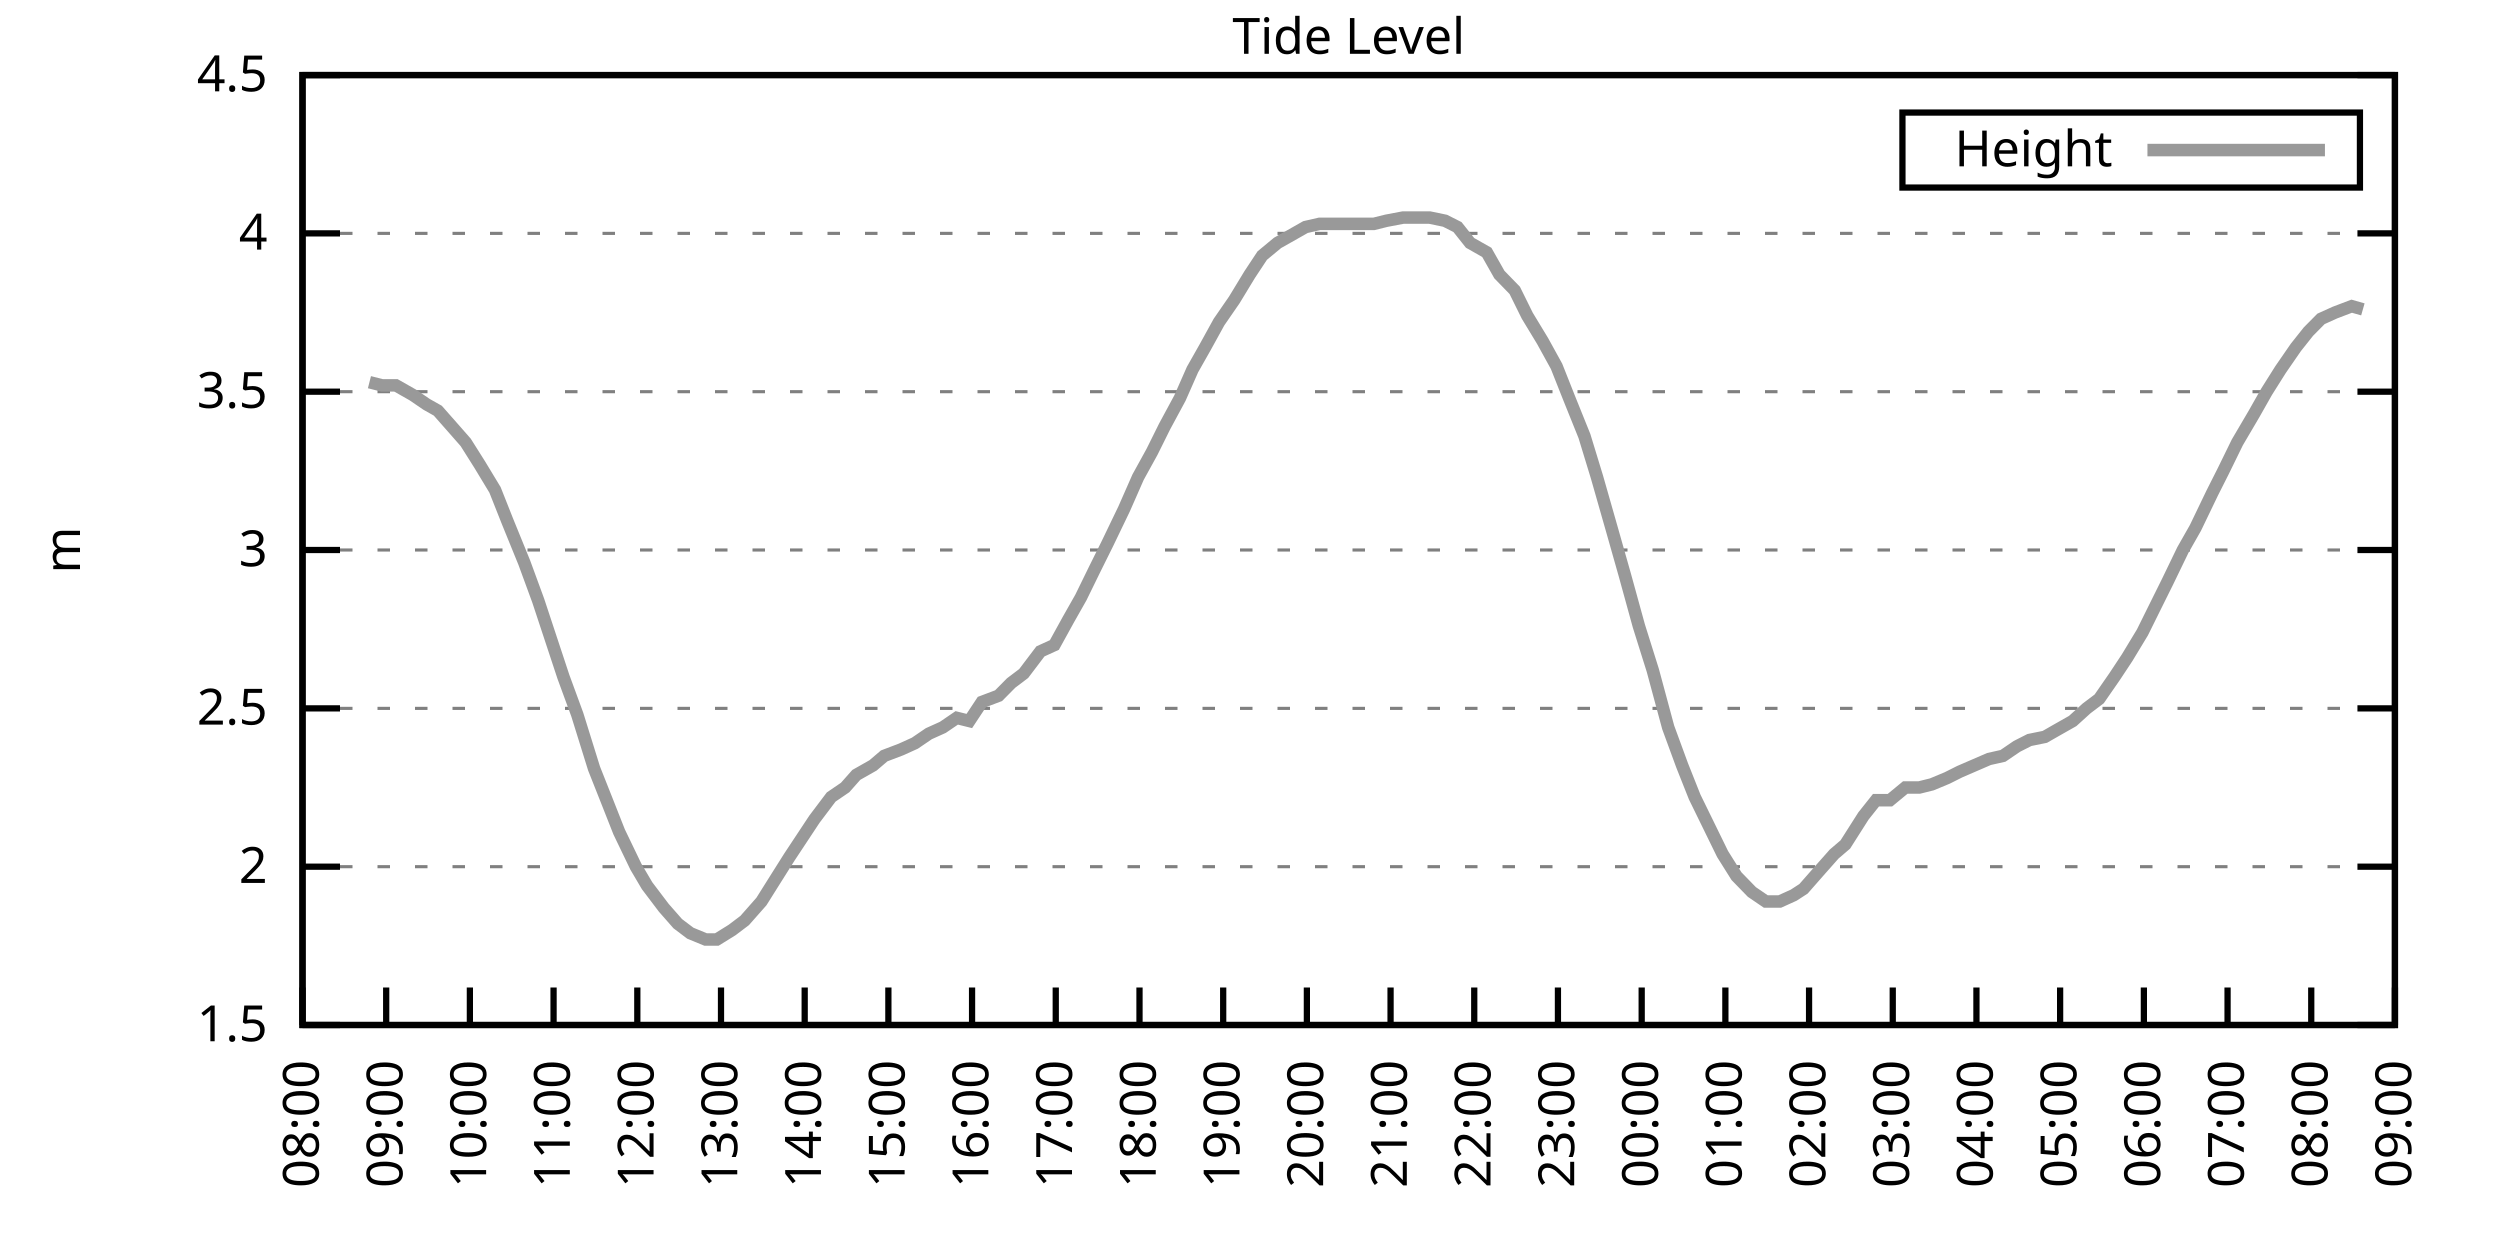
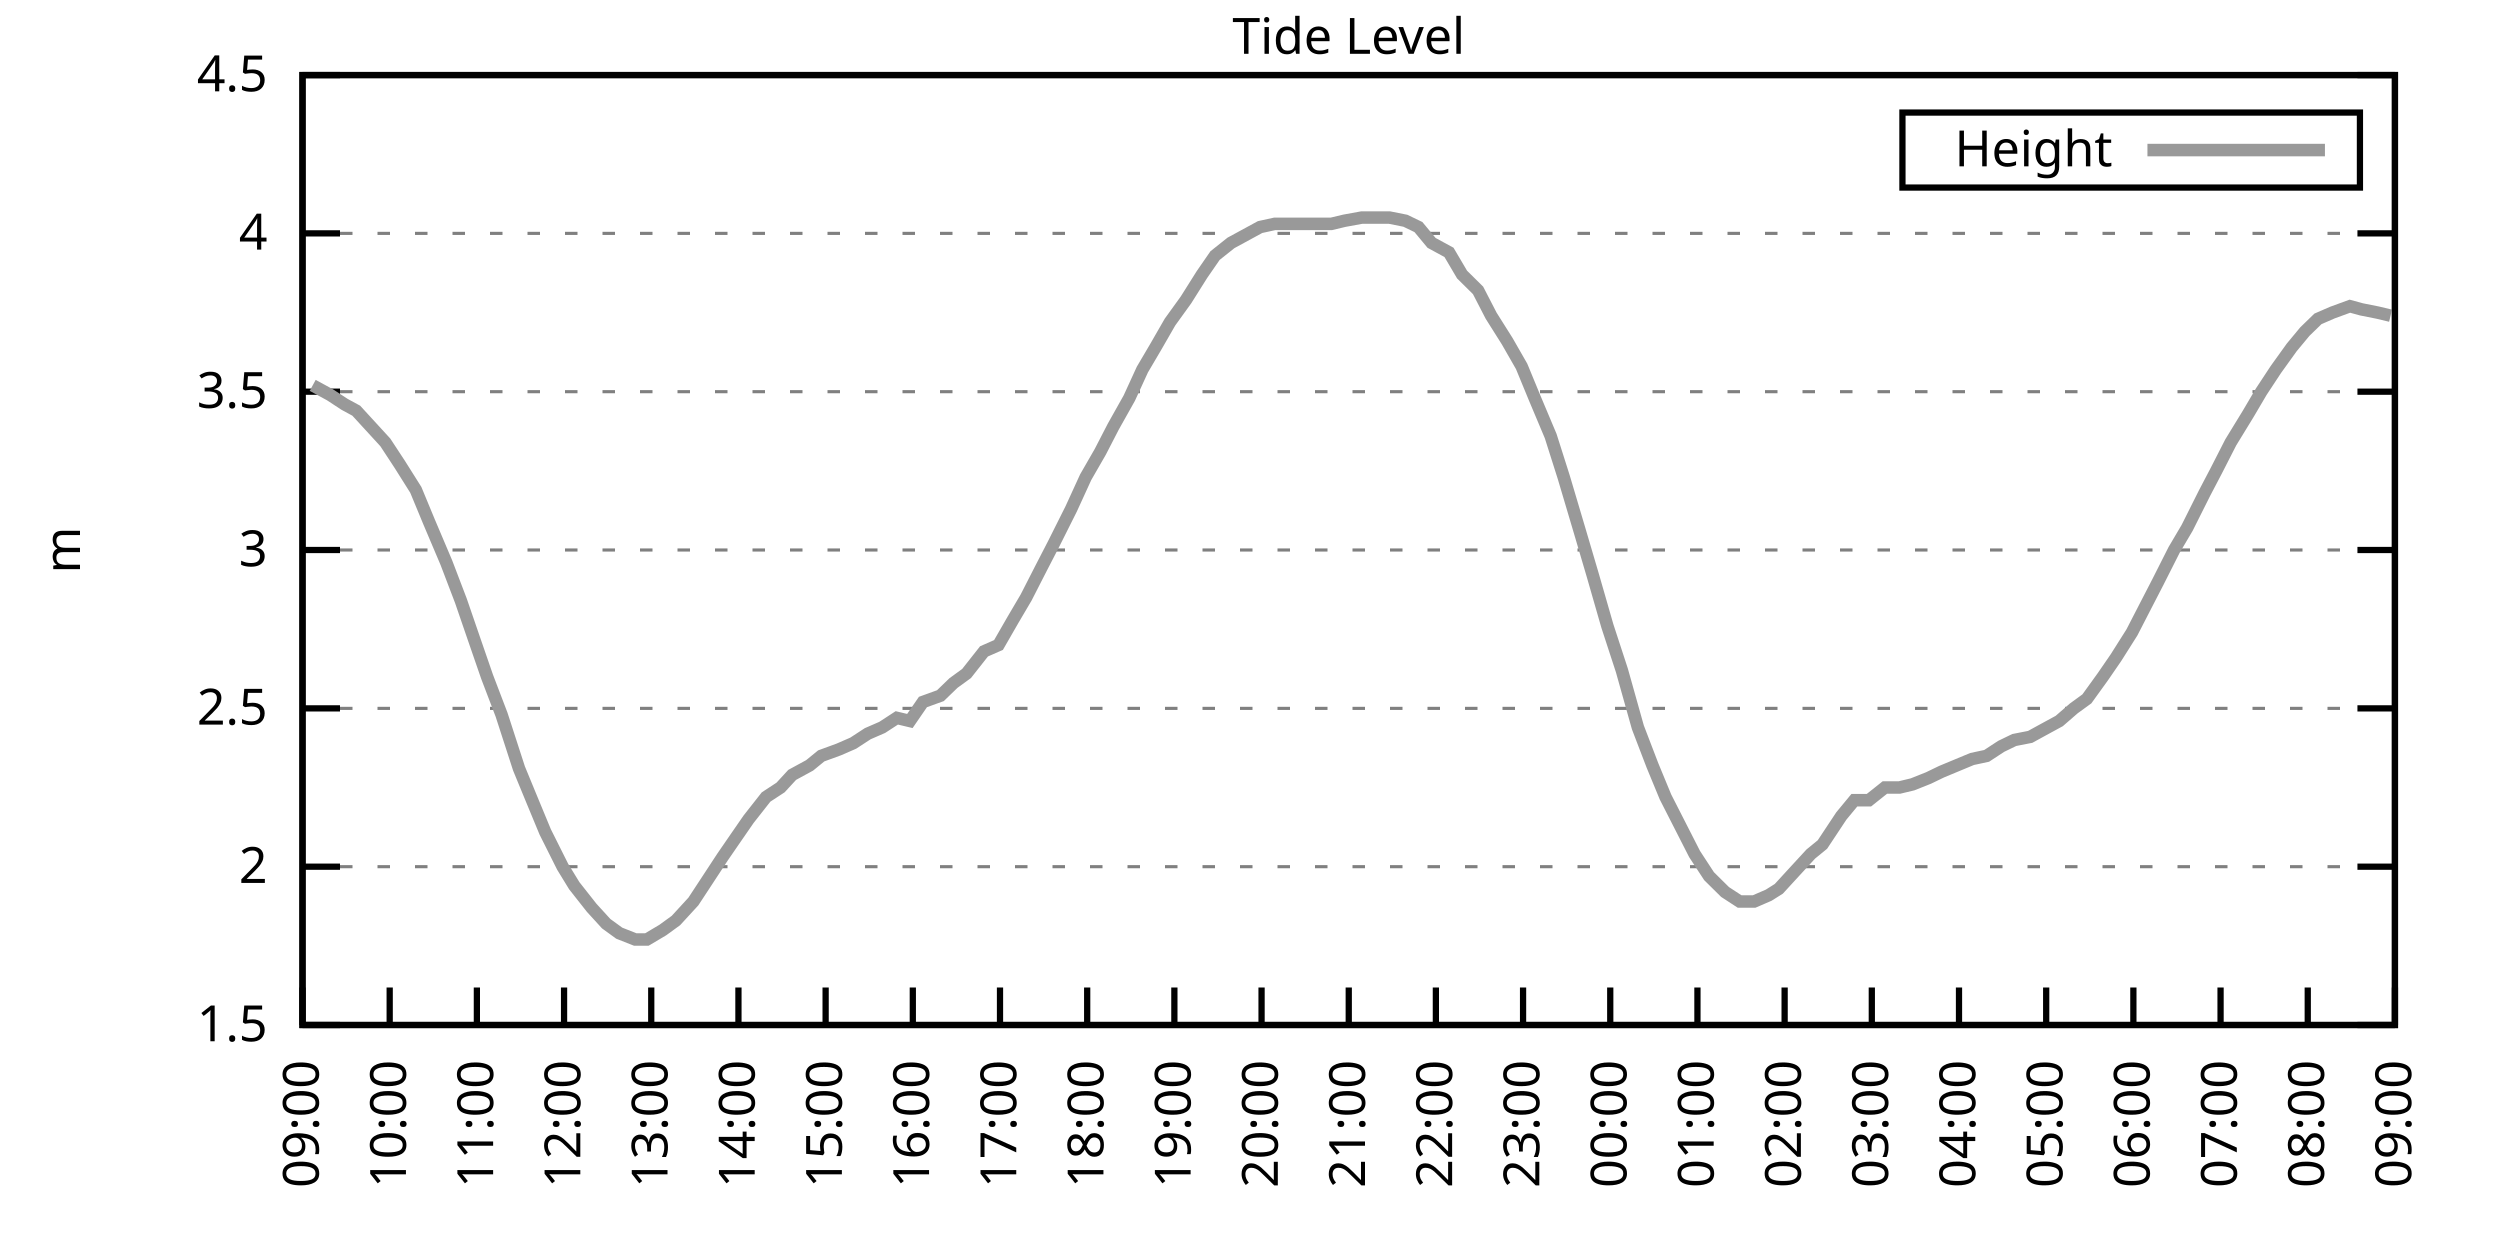
<svg xmlns="http://www.w3.org/2000/svg" xmlns:xlink="http://www.w3.org/1999/xlink" width="400" height="200" viewBox="0 0 400 200">
  <g id="gnuplot_canvas">
    <rect x="0" y="0" width="400" height="200" fill="none" />
    <defs>
      <circle id="gpDot" r="0.5" stroke-width="0.5" stroke="currentColor" />
      <path id="gpPt0" stroke-width="0.333" stroke="currentColor" d="M-1,0 h2 M0,-1 v2" />
      <path id="gpPt1" stroke-width="0.333" stroke="currentColor" d="M-1,-1 L1,1 M1,-1 L-1,1" />
      <path id="gpPt2" stroke-width="0.333" stroke="currentColor" d="M-1,0 L1,0 M0,-1 L0,1 M-1,-1 L1,1 M-1,1 L1,-1" />
      <rect id="gpPt3" stroke-width="0.333" stroke="currentColor" x="-1" y="-1" width="2" height="2" />
      <rect id="gpPt4" stroke-width="0.333" stroke="currentColor" fill="currentColor" x="-1" y="-1" width="2" height="2" />
      <circle id="gpPt5" stroke-width="0.333" stroke="currentColor" cx="0" cy="0" r="1" />
      <use xlink:href="#gpPt5" id="gpPt6" fill="currentColor" stroke="none" />
      <path id="gpPt7" stroke-width="0.333" stroke="currentColor" d="M0,-1.33 L-1.33,0.67 L1.33,0.67 z" />
      <use xlink:href="#gpPt7" id="gpPt8" fill="currentColor" stroke="none" />
      <use xlink:href="#gpPt7" id="gpPt9" stroke="currentColor" transform="rotate(180)" />
      <use xlink:href="#gpPt9" id="gpPt10" fill="currentColor" stroke="none" />
      <use xlink:href="#gpPt3" id="gpPt11" stroke="currentColor" transform="rotate(45)" />
      <use xlink:href="#gpPt11" id="gpPt12" fill="currentColor" stroke="none" />
      <path id="gpPt13" stroke-width="0.333" stroke="currentColor" d="M0,1.330 L1.265,0.411 L0.782,-1.067 L-0.782,-1.076 L-1.265,0.411 z" />
      <use xlink:href="#gpPt13" id="gpPt14" fill="currentColor" stroke="none" />
      <filter id="textbox" filterUnits="objectBoundingBox" x="0" y="0" height="1" width="1">
        <feFlood flood-color="white" flood-opacity="1" result="bgnd" />
        <feComposite in="SourceGraphic" in2="bgnd" operator="atop" />
      </filter>
      <filter id="greybox" filterUnits="objectBoundingBox" x="0" y="0" height="1" width="1">
        <feFlood flood-color="lightgrey" flood-opacity="1" result="grey" />
        <feComposite in="SourceGraphic" in2="grey" operator="atop" />
      </filter>
    </defs>
    <g fill="none" color="white" stroke="currentColor" stroke-width="1.00" stroke-linecap="butt" stroke-linejoin="miter">
</g>
    <g fill="none" color="black" stroke="currentColor" stroke-width="1.00" stroke-linecap="butt" stroke-linejoin="miter">
      <g stroke="none" shape-rendering="crispEdges">
        <polygon fill="rgb(255, 255, 255)" points="48.40,164.00 383.18,164.00 383.18,12.02 48.40,12.02 " />
      </g>
    </g>
    <g fill="none" color="black" stroke="currentColor" stroke-width="1.00" stroke-linecap="butt" stroke-linejoin="miter">
</g>
    <g fill="none" color="black" stroke="black" stroke-width="0.50" stroke-linecap="butt" stroke-linejoin="miter">
</g>
    <g fill="none" color="gray" stroke="currentColor" stroke-width="0.50" stroke-linecap="butt" stroke-linejoin="miter">
      <path stroke="gray" stroke-dasharray="2,4" class="gridline" d="M48.40,164.00 L383.19,164.00  " />
    </g>
    <g fill="none" color="gray" stroke="gray" stroke-width="1.00" stroke-linecap="butt" stroke-linejoin="miter">
</g>
    <g fill="none" color="black" stroke="currentColor" stroke-width="1.00" stroke-linecap="butt" stroke-linejoin="miter">
      <path stroke="black" d="M48.40,164.00 L54.40,164.00 M383.19,164.00 L377.19,164.00  " />
      <g transform="translate(42.80,166.60)" stroke="none" fill="black" font-family="Sans" font-size="8.00" text-anchor="end">
        <text>
          <tspan font-family="Sans"> 1.5</tspan>
        </text>
      </g>
    </g>
    <g fill="none" color="black" stroke="currentColor" stroke-width="1.00" stroke-linecap="butt" stroke-linejoin="miter">
</g>
    <g fill="none" color="black" stroke="black" stroke-width="0.50" stroke-linecap="butt" stroke-linejoin="miter">
</g>
    <g fill="none" color="gray" stroke="currentColor" stroke-width="0.50" stroke-linecap="butt" stroke-linejoin="miter">
      <path stroke="gray" stroke-dasharray="2,4" class="gridline" d="M48.40,138.67 L383.19,138.67  " />
    </g>
    <g fill="none" color="gray" stroke="gray" stroke-width="1.00" stroke-linecap="butt" stroke-linejoin="miter">
</g>
    <g fill="none" color="black" stroke="currentColor" stroke-width="1.00" stroke-linecap="butt" stroke-linejoin="miter">
      <path stroke="black" d="M48.40,138.67 L54.40,138.67 M383.19,138.67 L377.19,138.67  " />
      <g transform="translate(42.80,141.27)" stroke="none" fill="black" font-family="Sans" font-size="8.00" text-anchor="end">
        <text>
          <tspan font-family="Sans"> 2</tspan>
        </text>
      </g>
    </g>
    <g fill="none" color="black" stroke="currentColor" stroke-width="1.00" stroke-linecap="butt" stroke-linejoin="miter">
</g>
    <g fill="none" color="black" stroke="black" stroke-width="0.50" stroke-linecap="butt" stroke-linejoin="miter">
</g>
    <g fill="none" color="gray" stroke="currentColor" stroke-width="0.50" stroke-linecap="butt" stroke-linejoin="miter">
      <path stroke="gray" stroke-dasharray="2,4" class="gridline" d="M48.40,113.34 L383.19,113.34  " />
    </g>
    <g fill="none" color="gray" stroke="gray" stroke-width="1.00" stroke-linecap="butt" stroke-linejoin="miter">
</g>
    <g fill="none" color="black" stroke="currentColor" stroke-width="1.00" stroke-linecap="butt" stroke-linejoin="miter">
      <path stroke="black" d="M48.40,113.34 L54.40,113.34 M383.19,113.34 L377.19,113.34  " />
      <g transform="translate(42.80,115.94)" stroke="none" fill="black" font-family="Sans" font-size="8.00" text-anchor="end">
        <text>
          <tspan font-family="Sans"> 2.5</tspan>
        </text>
      </g>
    </g>
    <g fill="none" color="black" stroke="currentColor" stroke-width="1.00" stroke-linecap="butt" stroke-linejoin="miter">
</g>
    <g fill="none" color="black" stroke="black" stroke-width="0.50" stroke-linecap="butt" stroke-linejoin="miter">
</g>
    <g fill="none" color="gray" stroke="currentColor" stroke-width="0.50" stroke-linecap="butt" stroke-linejoin="miter">
      <path stroke="gray" stroke-dasharray="2,4" class="gridline" d="M48.40,88.00 L383.19,88.00  " />
    </g>
    <g fill="none" color="gray" stroke="gray" stroke-width="1.00" stroke-linecap="butt" stroke-linejoin="miter">
</g>
    <g fill="none" color="black" stroke="currentColor" stroke-width="1.00" stroke-linecap="butt" stroke-linejoin="miter">
      <path stroke="black" d="M48.40,88.00 L54.40,88.00 M383.19,88.00 L377.19,88.00  " />
      <g transform="translate(42.80,90.60)" stroke="none" fill="black" font-family="Sans" font-size="8.00" text-anchor="end">
        <text>
          <tspan font-family="Sans"> 3</tspan>
        </text>
      </g>
    </g>
    <g fill="none" color="black" stroke="currentColor" stroke-width="1.00" stroke-linecap="butt" stroke-linejoin="miter">
</g>
    <g fill="none" color="black" stroke="black" stroke-width="0.50" stroke-linecap="butt" stroke-linejoin="miter">
</g>
    <g fill="none" color="gray" stroke="currentColor" stroke-width="0.50" stroke-linecap="butt" stroke-linejoin="miter">
      <path stroke="gray" stroke-dasharray="2,4" class="gridline" d="M48.40,62.67 L383.19,62.67  " />
    </g>
    <g fill="none" color="gray" stroke="gray" stroke-width="1.00" stroke-linecap="butt" stroke-linejoin="miter">
</g>
    <g fill="none" color="black" stroke="currentColor" stroke-width="1.00" stroke-linecap="butt" stroke-linejoin="miter">
      <path stroke="black" d="M48.40,62.67 L54.40,62.67 M383.19,62.67 L377.19,62.67  " />
      <g transform="translate(42.80,65.27)" stroke="none" fill="black" font-family="Sans" font-size="8.00" text-anchor="end">
        <text>
          <tspan font-family="Sans"> 3.5</tspan>
        </text>
      </g>
    </g>
    <g fill="none" color="black" stroke="currentColor" stroke-width="1.00" stroke-linecap="butt" stroke-linejoin="miter">
</g>
    <g fill="none" color="black" stroke="black" stroke-width="0.50" stroke-linecap="butt" stroke-linejoin="miter">
</g>
    <g fill="none" color="gray" stroke="currentColor" stroke-width="0.50" stroke-linecap="butt" stroke-linejoin="miter">
      <path stroke="gray" stroke-dasharray="2,4" class="gridline" d="M48.40,37.34 L383.19,37.34  " />
    </g>
    <g fill="none" color="gray" stroke="gray" stroke-width="1.00" stroke-linecap="butt" stroke-linejoin="miter">
</g>
    <g fill="none" color="black" stroke="currentColor" stroke-width="1.00" stroke-linecap="butt" stroke-linejoin="miter">
      <path stroke="black" d="M48.40,37.34 L54.40,37.34 M383.19,37.34 L377.19,37.34  " />
      <g transform="translate(42.80,39.94)" stroke="none" fill="black" font-family="Sans" font-size="8.00" text-anchor="end">
        <text>
          <tspan font-family="Sans"> 4</tspan>
        </text>
      </g>
    </g>
    <g fill="none" color="black" stroke="currentColor" stroke-width="1.00" stroke-linecap="butt" stroke-linejoin="miter">
</g>
    <g fill="none" color="black" stroke="black" stroke-width="0.50" stroke-linecap="butt" stroke-linejoin="miter">
</g>
    <g fill="none" color="gray" stroke="currentColor" stroke-width="0.50" stroke-linecap="butt" stroke-linejoin="miter">
      <path stroke="gray" stroke-dasharray="2,4" class="gridline" d="M48.40,12.01 L383.19,12.01  " />
    </g>
    <g fill="none" color="gray" stroke="gray" stroke-width="1.00" stroke-linecap="butt" stroke-linejoin="miter">
</g>
    <g fill="none" color="black" stroke="currentColor" stroke-width="1.00" stroke-linecap="butt" stroke-linejoin="miter">
      <path stroke="black" d="M48.40,12.01 L54.40,12.01 M383.19,12.01 L377.19,12.01  " />
      <g transform="translate(42.80,14.61)" stroke="none" fill="black" font-family="Sans" font-size="8.00" text-anchor="end">
        <text>
          <tspan font-family="Sans"> 4.5</tspan>
        </text>
      </g>
    </g>
    <g fill="none" color="black" stroke="currentColor" stroke-width="1.00" stroke-linecap="butt" stroke-linejoin="miter">
      <path stroke="black" d="M48.40,164.00 L48.40,158.00  " />
      <g transform="translate(51.00,169.60) rotate(270.00)" stroke="none" fill="black" font-family="Sans" font-size="8.00" text-anchor="end">
        <text>
-           <tspan font-family="Sans">08:00</tspan>
-         </text>
-       </g>
-     </g>
-     <g fill="none" color="black" stroke="currentColor" stroke-width="1.00" stroke-linecap="butt" stroke-linejoin="miter">
-       <path stroke="black" d="M61.79,164.00 L61.79,158.00  " />
-       <g transform="translate(64.39,169.60) rotate(270.00)" stroke="none" fill="black" font-family="Sans" font-size="8.00" text-anchor="end">
-         <text>
          <tspan font-family="Sans">09:00</tspan>
        </text>
      </g>
    </g>
    <g fill="none" color="black" stroke="currentColor" stroke-width="1.00" stroke-linecap="butt" stroke-linejoin="miter">
-       <path stroke="black" d="M75.18,164.00 L75.18,158.00  " />
-       <g transform="translate(77.78,169.60) rotate(270.00)" stroke="none" fill="black" font-family="Sans" font-size="8.00" text-anchor="end">
+       <path stroke="black" d="M62.35,164.00 L62.35,158.00  " />
+       <g transform="translate(64.95,169.60) rotate(270.00)" stroke="none" fill="black" font-family="Sans" font-size="8.00" text-anchor="end">
        <text>
          <tspan font-family="Sans">10:00</tspan>
        </text>
      </g>
    </g>
    <g fill="none" color="black" stroke="currentColor" stroke-width="1.00" stroke-linecap="butt" stroke-linejoin="miter">
-       <path stroke="black" d="M88.57,164.00 L88.57,158.00  " />
-       <g transform="translate(91.17,169.60) rotate(270.00)" stroke="none" fill="black" font-family="Sans" font-size="8.00" text-anchor="end">
+       <path stroke="black" d="M76.30,164.00 L76.30,158.00  " />
+       <g transform="translate(78.90,169.60) rotate(270.00)" stroke="none" fill="black" font-family="Sans" font-size="8.00" text-anchor="end">
        <text>
          <tspan font-family="Sans">11:00</tspan>
        </text>
      </g>
    </g>
    <g fill="none" color="black" stroke="currentColor" stroke-width="1.00" stroke-linecap="butt" stroke-linejoin="miter">
-       <path stroke="black" d="M101.97,164.00 L101.97,158.00  " />
-       <g transform="translate(104.57,169.60) rotate(270.00)" stroke="none" fill="black" font-family="Sans" font-size="8.00" text-anchor="end">
+       <path stroke="black" d="M90.25,164.00 L90.25,158.00  " />
+       <g transform="translate(92.85,169.60) rotate(270.00)" stroke="none" fill="black" font-family="Sans" font-size="8.00" text-anchor="end">
        <text>
          <tspan font-family="Sans">12:00</tspan>
        </text>
      </g>
    </g>
    <g fill="none" color="black" stroke="currentColor" stroke-width="1.00" stroke-linecap="butt" stroke-linejoin="miter">
-       <path stroke="black" d="M115.36,164.00 L115.36,158.00  " />
-       <g transform="translate(117.96,169.60) rotate(270.00)" stroke="none" fill="black" font-family="Sans" font-size="8.00" text-anchor="end">
+       <path stroke="black" d="M104.20,164.00 L104.20,158.00  " />
+       <g transform="translate(106.80,169.60) rotate(270.00)" stroke="none" fill="black" font-family="Sans" font-size="8.00" text-anchor="end">
        <text>
          <tspan font-family="Sans">13:00</tspan>
        </text>
      </g>
    </g>
    <g fill="none" color="black" stroke="currentColor" stroke-width="1.00" stroke-linecap="butt" stroke-linejoin="miter">
-       <path stroke="black" d="M128.75,164.00 L128.75,158.00  " />
-       <g transform="translate(131.35,169.60) rotate(270.00)" stroke="none" fill="black" font-family="Sans" font-size="8.00" text-anchor="end">
+       <path stroke="black" d="M118.15,164.00 L118.15,158.00  " />
+       <g transform="translate(120.75,169.60) rotate(270.00)" stroke="none" fill="black" font-family="Sans" font-size="8.00" text-anchor="end">
        <text>
          <tspan font-family="Sans">14:00</tspan>
        </text>
      </g>
    </g>
    <g fill="none" color="black" stroke="currentColor" stroke-width="1.00" stroke-linecap="butt" stroke-linejoin="miter">
-       <path stroke="black" d="M142.14,164.00 L142.14,158.00  " />
-       <g transform="translate(144.74,169.60) rotate(270.00)" stroke="none" fill="black" font-family="Sans" font-size="8.00" text-anchor="end">
+       <path stroke="black" d="M132.10,164.00 L132.10,158.00  " />
+       <g transform="translate(134.70,169.60) rotate(270.00)" stroke="none" fill="black" font-family="Sans" font-size="8.00" text-anchor="end">
        <text>
          <tspan font-family="Sans">15:00</tspan>
        </text>
      </g>
    </g>
    <g fill="none" color="black" stroke="currentColor" stroke-width="1.00" stroke-linecap="butt" stroke-linejoin="miter">
-       <path stroke="black" d="M155.53,164.00 L155.53,158.00  " />
-       <g transform="translate(158.13,169.60) rotate(270.00)" stroke="none" fill="black" font-family="Sans" font-size="8.00" text-anchor="end">
+       <path stroke="black" d="M146.05,164.00 L146.05,158.00  " />
+       <g transform="translate(148.65,169.60) rotate(270.00)" stroke="none" fill="black" font-family="Sans" font-size="8.00" text-anchor="end">
        <text>
          <tspan font-family="Sans">16:00</tspan>
        </text>
      </g>
    </g>
    <g fill="none" color="black" stroke="currentColor" stroke-width="1.00" stroke-linecap="butt" stroke-linejoin="miter">
-       <path stroke="black" d="M168.92,164.00 L168.92,158.00  " />
-       <g transform="translate(171.52,169.60) rotate(270.00)" stroke="none" fill="black" font-family="Sans" font-size="8.00" text-anchor="end">
+       <path stroke="black" d="M160.00,164.00 L160.00,158.00  " />
+       <g transform="translate(162.60,169.60) rotate(270.00)" stroke="none" fill="black" font-family="Sans" font-size="8.00" text-anchor="end">
        <text>
          <tspan font-family="Sans">17:00</tspan>
        </text>
      </g>
    </g>
    <g fill="none" color="black" stroke="currentColor" stroke-width="1.00" stroke-linecap="butt" stroke-linejoin="miter">
-       <path stroke="black" d="M182.32,164.00 L182.32,158.00  " />
-       <g transform="translate(184.92,169.60) rotate(270.00)" stroke="none" fill="black" font-family="Sans" font-size="8.00" text-anchor="end">
+       <path stroke="black" d="M173.95,164.00 L173.95,158.00  " />
+       <g transform="translate(176.55,169.60) rotate(270.00)" stroke="none" fill="black" font-family="Sans" font-size="8.00" text-anchor="end">
        <text>
          <tspan font-family="Sans">18:00</tspan>
        </text>
      </g>
    </g>
    <g fill="none" color="black" stroke="currentColor" stroke-width="1.00" stroke-linecap="butt" stroke-linejoin="miter">
-       <path stroke="black" d="M195.71,164.00 L195.71,158.00  " />
-       <g transform="translate(198.31,169.60) rotate(270.00)" stroke="none" fill="black" font-family="Sans" font-size="8.00" text-anchor="end">
+       <path stroke="black" d="M187.90,164.00 L187.90,158.00  " />
+       <g transform="translate(190.50,169.60) rotate(270.00)" stroke="none" fill="black" font-family="Sans" font-size="8.00" text-anchor="end">
        <text>
          <tspan font-family="Sans">19:00</tspan>
        </text>
      </g>
    </g>
    <g fill="none" color="black" stroke="currentColor" stroke-width="1.00" stroke-linecap="butt" stroke-linejoin="miter">
-       <path stroke="black" d="M209.10,164.00 L209.10,158.00  " />
-       <g transform="translate(211.70,169.60) rotate(270.00)" stroke="none" fill="black" font-family="Sans" font-size="8.00" text-anchor="end">
+       <path stroke="black" d="M201.85,164.00 L201.85,158.00  " />
+       <g transform="translate(204.45,169.60) rotate(270.00)" stroke="none" fill="black" font-family="Sans" font-size="8.00" text-anchor="end">
        <text>
          <tspan font-family="Sans">20:00</tspan>
        </text>
      </g>
    </g>
    <g fill="none" color="black" stroke="currentColor" stroke-width="1.00" stroke-linecap="butt" stroke-linejoin="miter">
-       <path stroke="black" d="M222.49,164.00 L222.49,158.00  " />
-       <g transform="translate(225.09,169.60) rotate(270.00)" stroke="none" fill="black" font-family="Sans" font-size="8.00" text-anchor="end">
+       <path stroke="black" d="M215.80,164.00 L215.80,158.00  " />
+       <g transform="translate(218.40,169.60) rotate(270.00)" stroke="none" fill="black" font-family="Sans" font-size="8.00" text-anchor="end">
        <text>
          <tspan font-family="Sans">21:00</tspan>
        </text>
      </g>
    </g>
    <g fill="none" color="black" stroke="currentColor" stroke-width="1.00" stroke-linecap="butt" stroke-linejoin="miter">
-       <path stroke="black" d="M235.88,164.00 L235.88,158.00  " />
-       <g transform="translate(238.48,169.60) rotate(270.00)" stroke="none" fill="black" font-family="Sans" font-size="8.00" text-anchor="end">
+       <path stroke="black" d="M229.74,164.00 L229.74,158.00  " />
+       <g transform="translate(232.34,169.60) rotate(270.00)" stroke="none" fill="black" font-family="Sans" font-size="8.00" text-anchor="end">
        <text>
          <tspan font-family="Sans">22:00</tspan>
        </text>
      </g>
    </g>
    <g fill="none" color="black" stroke="currentColor" stroke-width="1.00" stroke-linecap="butt" stroke-linejoin="miter">
-       <path stroke="black" d="M249.27,164.00 L249.27,158.00  " />
-       <g transform="translate(251.87,169.60) rotate(270.00)" stroke="none" fill="black" font-family="Sans" font-size="8.00" text-anchor="end">
+       <path stroke="black" d="M243.69,164.00 L243.69,158.00  " />
+       <g transform="translate(246.29,169.60) rotate(270.00)" stroke="none" fill="black" font-family="Sans" font-size="8.00" text-anchor="end">
        <text>
          <tspan font-family="Sans">23:00</tspan>
        </text>
      </g>
    </g>
    <g fill="none" color="black" stroke="currentColor" stroke-width="1.00" stroke-linecap="butt" stroke-linejoin="miter">
-       <path stroke="black" d="M262.67,164.00 L262.67,158.00  " />
-       <g transform="translate(265.27,169.60) rotate(270.00)" stroke="none" fill="black" font-family="Sans" font-size="8.00" text-anchor="end">
+       <path stroke="black" d="M257.64,164.00 L257.64,158.00  " />
+       <g transform="translate(260.24,169.60) rotate(270.00)" stroke="none" fill="black" font-family="Sans" font-size="8.00" text-anchor="end">
        <text>
          <tspan font-family="Sans">00:00</tspan>
        </text>
      </g>
    </g>
    <g fill="none" color="black" stroke="currentColor" stroke-width="1.00" stroke-linecap="butt" stroke-linejoin="miter">
-       <path stroke="black" d="M276.06,164.00 L276.06,158.00  " />
-       <g transform="translate(278.66,169.60) rotate(270.00)" stroke="none" fill="black" font-family="Sans" font-size="8.00" text-anchor="end">
+       <path stroke="black" d="M271.59,164.00 L271.59,158.00  " />
+       <g transform="translate(274.19,169.60) rotate(270.00)" stroke="none" fill="black" font-family="Sans" font-size="8.00" text-anchor="end">
        <text>
          <tspan font-family="Sans">01:00</tspan>
        </text>
      </g>
    </g>
    <g fill="none" color="black" stroke="currentColor" stroke-width="1.00" stroke-linecap="butt" stroke-linejoin="miter">
-       <path stroke="black" d="M289.45,164.00 L289.45,158.00  " />
-       <g transform="translate(292.05,169.60) rotate(270.00)" stroke="none" fill="black" font-family="Sans" font-size="8.00" text-anchor="end">
+       <path stroke="black" d="M285.54,164.00 L285.54,158.00  " />
+       <g transform="translate(288.14,169.60) rotate(270.00)" stroke="none" fill="black" font-family="Sans" font-size="8.00" text-anchor="end">
        <text>
          <tspan font-family="Sans">02:00</tspan>
        </text>
      </g>
    </g>
    <g fill="none" color="black" stroke="currentColor" stroke-width="1.00" stroke-linecap="butt" stroke-linejoin="miter">
-       <path stroke="black" d="M302.84,164.00 L302.84,158.00  " />
-       <g transform="translate(305.44,169.60) rotate(270.00)" stroke="none" fill="black" font-family="Sans" font-size="8.00" text-anchor="end">
+       <path stroke="black" d="M299.49,164.00 L299.49,158.00  " />
+       <g transform="translate(302.09,169.60) rotate(270.00)" stroke="none" fill="black" font-family="Sans" font-size="8.00" text-anchor="end">
        <text>
          <tspan font-family="Sans">03:00</tspan>
        </text>
      </g>
    </g>
    <g fill="none" color="black" stroke="currentColor" stroke-width="1.00" stroke-linecap="butt" stroke-linejoin="miter">
-       <path stroke="black" d="M316.23,164.00 L316.23,158.00  " />
-       <g transform="translate(318.83,169.60) rotate(270.00)" stroke="none" fill="black" font-family="Sans" font-size="8.00" text-anchor="end">
+       <path stroke="black" d="M313.44,164.00 L313.44,158.00  " />
+       <g transform="translate(316.04,169.60) rotate(270.00)" stroke="none" fill="black" font-family="Sans" font-size="8.00" text-anchor="end">
        <text>
          <tspan font-family="Sans">04:00</tspan>
        </text>
      </g>
    </g>
    <g fill="none" color="black" stroke="currentColor" stroke-width="1.00" stroke-linecap="butt" stroke-linejoin="miter">
-       <path stroke="black" d="M329.62,164.00 L329.62,158.00  " />
-       <g transform="translate(332.22,169.60) rotate(270.00)" stroke="none" fill="black" font-family="Sans" font-size="8.00" text-anchor="end">
+       <path stroke="black" d="M327.39,164.00 L327.39,158.00  " />
+       <g transform="translate(329.99,169.60) rotate(270.00)" stroke="none" fill="black" font-family="Sans" font-size="8.00" text-anchor="end">
        <text>
          <tspan font-family="Sans">05:00</tspan>
        </text>
      </g>
    </g>
    <g fill="none" color="black" stroke="currentColor" stroke-width="1.00" stroke-linecap="butt" stroke-linejoin="miter">
-       <path stroke="black" d="M343.02,164.00 L343.02,158.00  " />
-       <g transform="translate(345.62,169.60) rotate(270.00)" stroke="none" fill="black" font-family="Sans" font-size="8.00" text-anchor="end">
+       <path stroke="black" d="M341.34,164.00 L341.34,158.00  " />
+       <g transform="translate(343.94,169.60) rotate(270.00)" stroke="none" fill="black" font-family="Sans" font-size="8.00" text-anchor="end">
        <text>
          <tspan font-family="Sans">06:00</tspan>
        </text>
      </g>
    </g>
    <g fill="none" color="black" stroke="currentColor" stroke-width="1.00" stroke-linecap="butt" stroke-linejoin="miter">
-       <path stroke="black" d="M356.41,164.00 L356.41,158.00  " />
-       <g transform="translate(359.01,169.60) rotate(270.00)" stroke="none" fill="black" font-family="Sans" font-size="8.00" text-anchor="end">
+       <path stroke="black" d="M355.29,164.00 L355.29,158.00  " />
+       <g transform="translate(357.89,169.60) rotate(270.00)" stroke="none" fill="black" font-family="Sans" font-size="8.00" text-anchor="end">
        <text>
          <tspan font-family="Sans">07:00</tspan>
        </text>
      </g>
    </g>
    <g fill="none" color="black" stroke="currentColor" stroke-width="1.00" stroke-linecap="butt" stroke-linejoin="miter">
-       <path stroke="black" d="M369.80,164.00 L369.80,158.00  " />
-       <g transform="translate(372.40,169.60) rotate(270.00)" stroke="none" fill="black" font-family="Sans" font-size="8.00" text-anchor="end">
+       <path stroke="black" d="M369.24,164.00 L369.24,158.00  " />
+       <g transform="translate(371.84,169.60) rotate(270.00)" stroke="none" fill="black" font-family="Sans" font-size="8.00" text-anchor="end">
        <text>
          <tspan font-family="Sans">08:00</tspan>
        </text>
      </g>
    </g>
    <g fill="none" color="black" stroke="currentColor" stroke-width="1.00" stroke-linecap="butt" stroke-linejoin="miter">
      <path stroke="black" d="M383.19,164.00 L383.19,158.00  " />
      <g transform="translate(385.79,169.60) rotate(270.00)" stroke="none" fill="black" font-family="Sans" font-size="8.00" text-anchor="end">
        <text>
          <tspan font-family="Sans">09:00</tspan>
        </text>
      </g>
    </g>
    <g fill="none" color="black" stroke="currentColor" stroke-width="1.00" stroke-linecap="butt" stroke-linejoin="miter">
</g>
    <g fill="none" color="black" stroke="currentColor" stroke-width="1.00" stroke-linecap="butt" stroke-linejoin="miter">
      <path stroke="black" d="M48.40,12.01 L48.40,164.00 L383.19,164.00 L383.19,12.01 L48.40,12.01 Z  " />
    </g>
    <g fill="none" color="black" stroke="currentColor" stroke-width="1.00" stroke-linecap="butt" stroke-linejoin="miter">
</g>
    <g fill="none" color="black" stroke="currentColor" stroke-width="1.00" stroke-linecap="butt" stroke-linejoin="miter">
      <path stroke="black" d="M304.39,30.01 L304.39,18.01 L377.59,18.01 L377.59,30.01 L304.39,30.01 Z  " />
    </g>
    <g id="Tide_level_plot_1">
      <g fill="none" color="white" stroke="black" stroke-width="2.00" stroke-linecap="butt" stroke-linejoin="miter">
</g>
      <g fill="none" color="black" stroke="currentColor" stroke-width="2.00" stroke-linecap="butt" stroke-linejoin="miter">
        <g transform="translate(337.99,26.61)" stroke="none" fill="black" font-family="Sans" font-size="8.00" text-anchor="end">
          <text>
            <tspan font-family="Sans">Height</tspan>
          </text>
        </g>
      </g>
      <g fill="none" color="black" stroke="currentColor" stroke-width="2.00" stroke-linecap="butt" stroke-linejoin="miter">
-         <path stroke="rgb(153, 153, 153)" d="M343.59,24.01 L371.99,24.01 M59.11,61.15 L61.12,61.66 L63.35,61.66 L66.03,63.18 L68.26,64.70 L70.05,65.71   L72.73,68.75 L74.51,70.78 L76.75,74.33 L79.20,78.38 L81.21,83.45 L83.89,90.03 L86.12,96.11 L88.13,102.19   L90.14,108.27 L92.37,114.35 L95.05,122.96 L97.06,128.03 L99.06,133.10 L101.74,138.67 L103.53,141.71 L106.21,145.25   L108.44,147.79 L110.45,149.31 L112.90,150.32 L114.69,150.32 L117.14,148.80 L119.15,147.28 L121.83,144.24 L124.06,140.69   L126.29,137.15 L128.30,134.11 L130.31,131.07 L132.99,127.52 L135.22,126.00 L137.01,123.98 L139.69,122.46 L141.47,120.94   L144.15,119.92 L146.38,118.91 L148.61,117.39 L150.85,116.38 L153.08,114.86 L155.09,115.36 L157.10,112.32 L159.77,111.31   L161.78,109.28 L163.79,107.76 L166.47,104.22 L168.70,103.20 L170.93,99.15 L172.94,95.60 L175.17,91.04 L177.18,86.99   L179.86,81.42 L182.09,76.35 L184.32,72.30 L186.33,68.25 L188.79,63.69 L190.80,59.13 L192.81,55.58 L195.04,51.53   L197.49,47.98 L199.95,43.93 L201.96,40.89 L204.41,38.86 L206.20,37.85 L208.88,36.33 L211.11,35.82 L213.12,35.82   L215.57,35.82 L217.80,35.82 L219.81,35.82 L221.82,35.32 L224.50,34.81 L226.51,34.81 L228.74,34.81 L231.20,35.32   L233.20,36.33 L235.21,38.86 L237.89,40.38 L239.90,43.93 L242.36,46.46 L244.36,50.51 L246.82,54.57 L249.05,58.62   L251.06,63.69 L253.51,69.77 L255.52,76.35 L257.98,84.97 L259.99,92.06 L262.22,100.16 L264.45,107.26 L266.91,116.38   L269.14,122.46 L271.15,127.52 L275.61,136.64 L277.84,140.19 L280.30,142.72 L282.53,144.24 L284.76,144.24 L286.99,143.23   L288.56,142.21 L291.23,139.17 L293.47,136.64 L295.25,135.12 L298.15,130.56 L300.16,128.03 L302.39,128.03 L304.85,126.00   L307.08,126.00 L309.09,125.50 L311.54,124.48 L313.55,123.47 L318.24,121.44 L320.47,120.94 L322.70,119.42 L324.71,118.40   L327.17,117.90 L328.95,116.88 L331.63,115.36 L333.86,113.34 L335.87,111.82 L338.33,108.27 L340.34,105.23 L342.79,101.18   L344.80,97.12 L346.81,93.07 L349.26,88.00 L351.27,84.46 L353.95,78.89 L355.74,75.34 L357.97,70.78 L360.65,66.22   L362.66,62.67 L364.89,59.13 L367.34,55.58 L369.35,53.05 L371.36,51.02 L373.59,50.01 L376.27,48.99 L378.06,49.50    " />
+         <path stroke="rgb(153, 153, 153)" d="M343.59,24.01 L371.99,24.01 M50.03,61.66 L52.82,63.18 L55.14,64.70 L57.00,65.71 L59.79,68.75 L61.65,70.78   L63.98,74.33 L66.53,78.38 L68.63,83.45 L71.42,90.03 L73.74,96.11 L75.83,102.19 L77.93,108.27 L80.25,114.35   L83.04,122.96 L85.13,128.03 L87.23,133.10 L90.02,138.67 L91.88,141.71 L94.67,145.25 L96.99,147.79 L99.08,149.31   L101.64,150.32 L103.50,150.32 L106.06,148.80 L108.15,147.28 L110.94,144.24 L113.27,140.69 L115.59,137.15 L117.68,134.11   L119.78,131.07 L122.57,127.52 L124.89,126.00 L126.75,123.98 L129.54,122.46 L131.40,120.94 L134.19,119.92 L136.51,118.91   L138.84,117.39 L141.16,116.38 L143.49,114.86 L145.58,115.36 L147.67,112.32 L150.46,111.31 L152.56,109.28 L154.65,107.76   L157.44,104.22 L159.76,103.20 L162.09,99.15 L164.18,95.60 L166.51,91.04 L168.60,86.99 L171.39,81.42 L173.71,76.35   L176.04,72.30 L178.13,68.25 L180.69,63.69 L182.78,59.13 L184.87,55.58 L187.20,51.53 L189.76,47.98 L192.31,43.93   L194.41,40.89 L196.96,38.86 L198.82,37.85 L201.61,36.33 L203.94,35.82 L206.03,35.82 L208.59,35.82 L210.91,35.82   L213.01,35.82 L215.10,35.32 L217.89,34.81 L219.98,34.81 L222.30,34.81 L224.86,35.32 L226.95,36.33 L229.05,38.86   L231.84,40.38 L233.93,43.93 L236.49,46.46 L238.58,50.51 L241.14,54.57 L243.46,58.62 L245.55,63.69 L248.11,69.77   L250.20,76.35 L252.76,84.97 L254.85,92.06 L257.18,100.16 L259.50,107.26 L262.06,116.38 L264.39,122.46 L266.48,127.52   L271.13,136.64 L273.45,140.19 L276.01,142.72 L278.34,144.24 L280.66,144.24 L282.99,143.23 L284.61,142.21 L287.40,139.17   L289.73,136.64 L291.59,135.12 L294.61,130.56 L296.70,128.03 L299.03,128.03 L301.58,126.00 L303.91,126.00 L306.00,125.50   L308.56,124.48 L310.65,123.47 L315.53,121.44 L317.86,120.94 L320.18,119.42 L322.28,118.40 L324.83,117.90 L326.69,116.88   L329.48,115.36 L331.81,113.34 L333.90,111.82 L336.46,108.27 L338.55,105.23 L341.11,101.18 L343.20,97.12 L345.29,93.07   L347.85,88.00 L349.94,84.46 L352.73,78.89 L354.59,75.34 L356.92,70.78 L359.71,66.22 L361.80,62.67 L364.13,59.13   L366.68,55.58 L368.78,53.05 L370.87,51.02 L373.19,50.01 L375.98,48.99 L377.84,49.50 L380.40,50.01 L382.49,50.51    " />
      </g>
    </g>
    <g fill="none" color="black" stroke="currentColor" stroke-width="2.00" stroke-linecap="butt" stroke-linejoin="miter">
</g>
    <g fill="none" color="black" stroke="black" stroke-width="1.00" stroke-linecap="butt" stroke-linejoin="miter">
</g>
    <g fill="none" color="black" stroke="currentColor" stroke-width="1.00" stroke-linecap="butt" stroke-linejoin="miter">
      <path stroke="black" d="M48.40,12.01 L48.40,164.00 L383.19,164.00 L383.19,12.01 L48.40,12.01 Z  " />
      <g transform="translate(12.80,88.01) rotate(270.00)" stroke="none" fill="black" font-family="Sans" font-size="8.00" text-anchor="middle">
        <text>
          <tspan font-family="Sans">m</tspan>
        </text>
      </g>
    </g>
    <g fill="none" color="black" stroke="currentColor" stroke-width="1.00" stroke-linecap="butt" stroke-linejoin="miter">
</g>
    <g fill="none" color="black" stroke="currentColor" stroke-width="1.00" stroke-linecap="butt" stroke-linejoin="miter">
      <g transform="translate(215.79,8.61)" stroke="none" fill="black" font-family="Sans" font-size="8.00" text-anchor="middle">
        <text>
          <tspan font-family="Sans">Tide Level</tspan>
        </text>
      </g>
    </g>
    <g fill="none" color="black" stroke="currentColor" stroke-width="1.00" stroke-linecap="butt" stroke-linejoin="miter">
</g>
  </g>
</svg>
